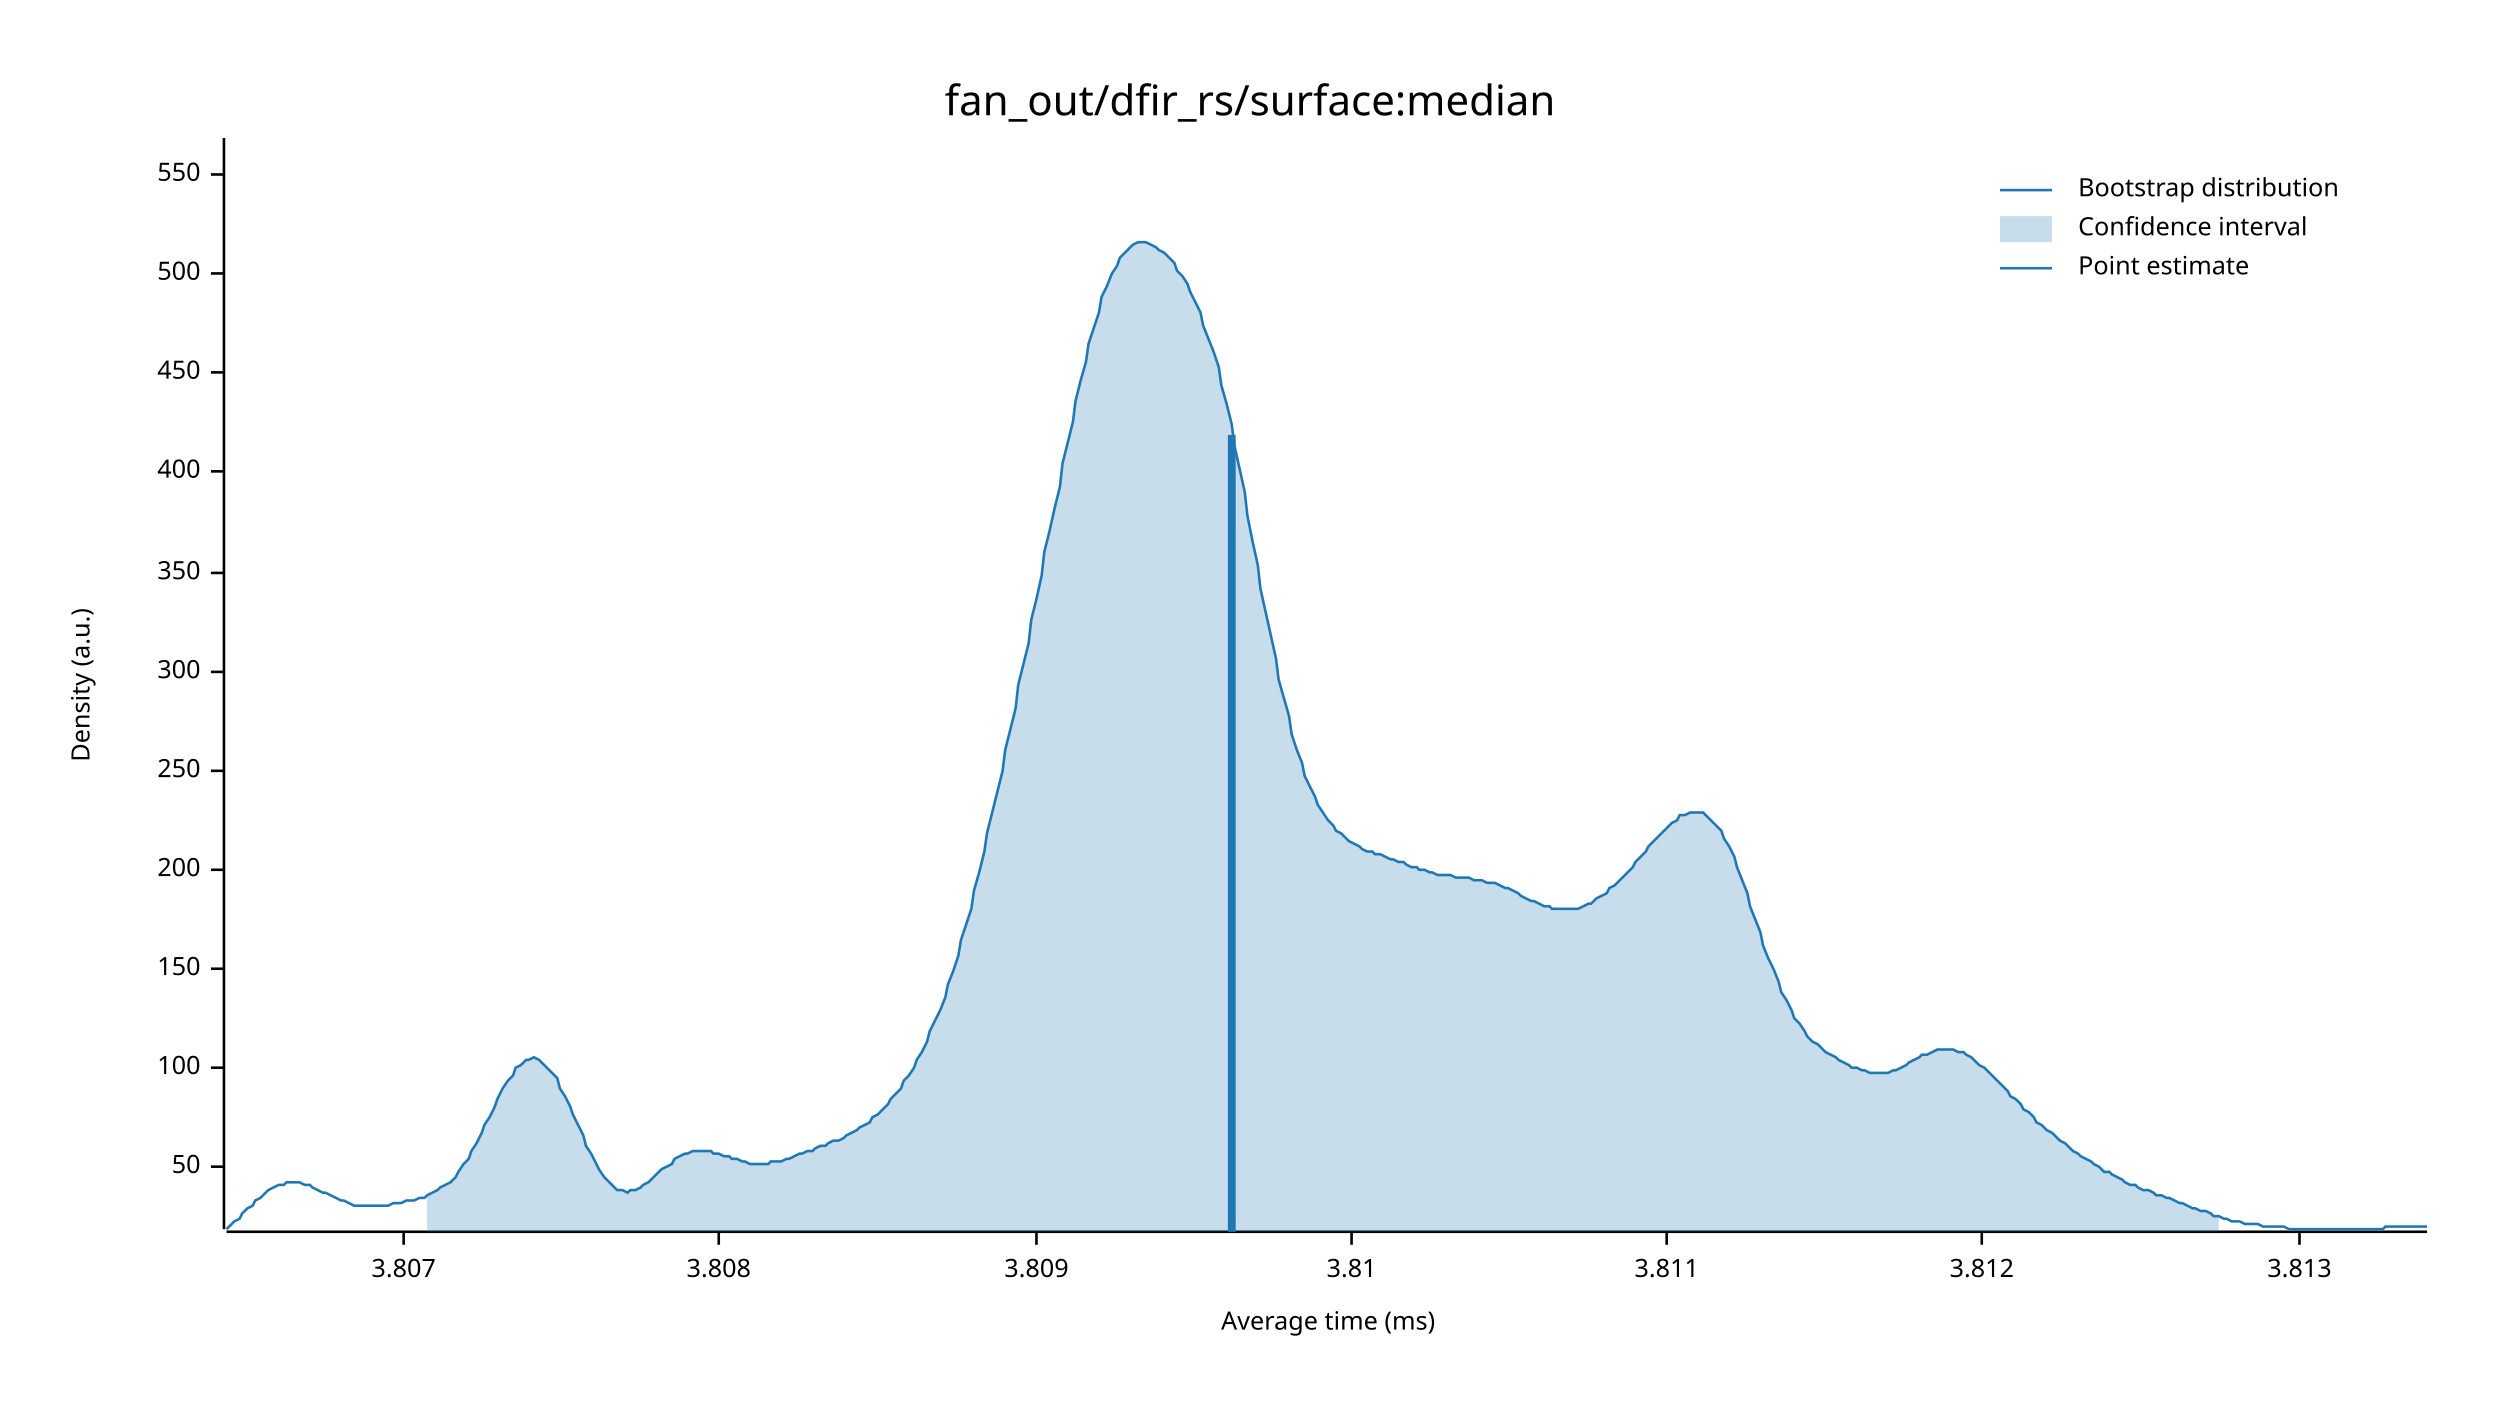
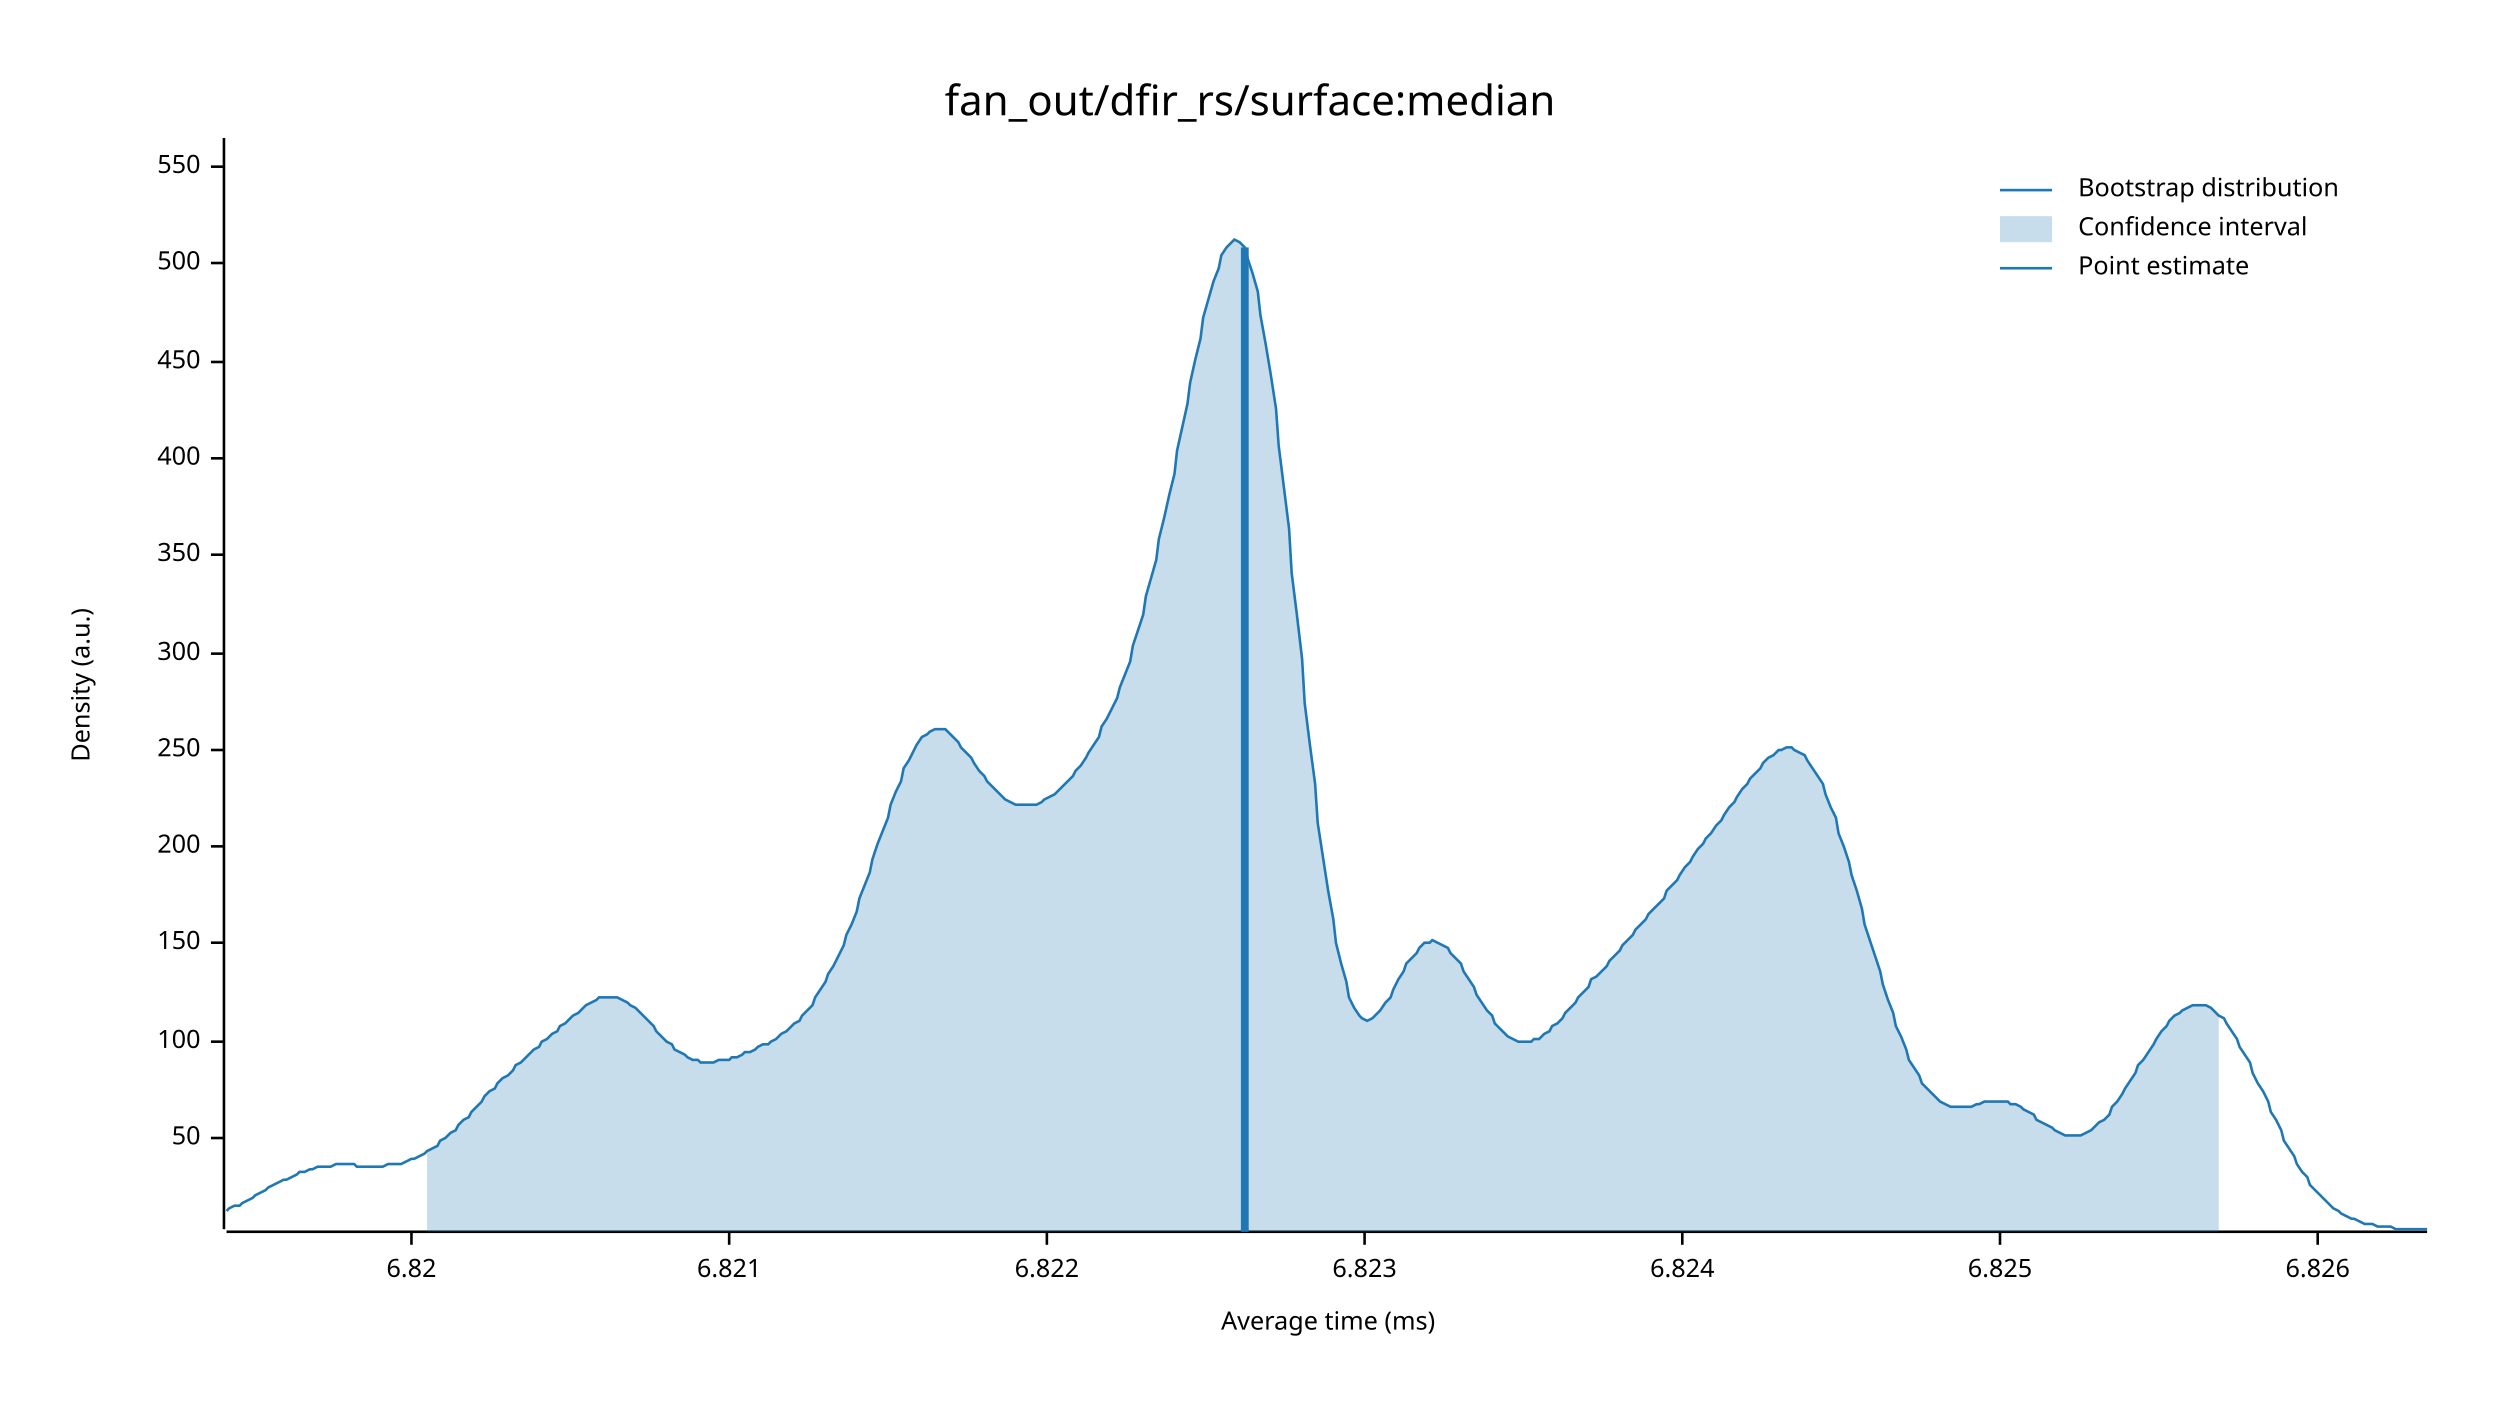
<svg xmlns="http://www.w3.org/2000/svg" width="960" height="540" viewBox="0 0 960 540">
  <text x="480" y="32" dy="0.76em" text-anchor="middle" font-family="sans-serif" font-size="16.129" opacity="1" fill="#000000">
fan_out/dfir_rs/surface:median
</text>
  <text x="27" y="263" dy="0.76em" text-anchor="middle" font-family="sans-serif" font-size="9.677" opacity="1" fill="#000000" transform="rotate(270, 27, 263)">
Density (a.u.)
</text>
  <text x="510" y="513" dy="-0.5ex" text-anchor="middle" font-family="sans-serif" font-size="9.677" opacity="1" fill="#000000">
Average time (ms)
</text>
  <polyline fill="none" opacity="1" stroke="#000000" stroke-width="1" points="86,53 86,472 " />
-   <text x="77" y="448" dy="0.5ex" text-anchor="end" font-family="sans-serif" font-size="9.677" opacity="1" fill="#000000">
+   <text x="77" y="437" dy="0.5ex" text-anchor="end" font-family="sans-serif" font-size="9.677" opacity="1" fill="#000000">
50
</text>
-   <polyline fill="none" opacity="1" stroke="#000000" stroke-width="1" points="81,448 86,448 " />
-   <text x="77" y="410" dy="0.5ex" text-anchor="end" font-family="sans-serif" font-size="9.677" opacity="1" fill="#000000">
+   <polyline fill="none" opacity="1" stroke="#000000" stroke-width="1" points="81,437 86,437 " />
+   <text x="77" y="400" dy="0.5ex" text-anchor="end" font-family="sans-serif" font-size="9.677" opacity="1" fill="#000000">
100
</text>
-   <polyline fill="none" opacity="1" stroke="#000000" stroke-width="1" points="81,410 86,410 " />
-   <text x="77" y="372" dy="0.5ex" text-anchor="end" font-family="sans-serif" font-size="9.677" opacity="1" fill="#000000">
+   <polyline fill="none" opacity="1" stroke="#000000" stroke-width="1" points="81,400 86,400 " />
+   <text x="77" y="362" dy="0.5ex" text-anchor="end" font-family="sans-serif" font-size="9.677" opacity="1" fill="#000000">
150
</text>
-   <polyline fill="none" opacity="1" stroke="#000000" stroke-width="1" points="81,372 86,372 " />
-   <text x="77" y="334" dy="0.5ex" text-anchor="end" font-family="sans-serif" font-size="9.677" opacity="1" fill="#000000">
+   <polyline fill="none" opacity="1" stroke="#000000" stroke-width="1" points="81,362 86,362 " />
+   <text x="77" y="325" dy="0.5ex" text-anchor="end" font-family="sans-serif" font-size="9.677" opacity="1" fill="#000000">
200
</text>
-   <polyline fill="none" opacity="1" stroke="#000000" stroke-width="1" points="81,334 86,334 " />
-   <text x="77" y="296" dy="0.5ex" text-anchor="end" font-family="sans-serif" font-size="9.677" opacity="1" fill="#000000">
+   <polyline fill="none" opacity="1" stroke="#000000" stroke-width="1" points="81,325 86,325 " />
+   <text x="77" y="288" dy="0.5ex" text-anchor="end" font-family="sans-serif" font-size="9.677" opacity="1" fill="#000000">
250
</text>
-   <polyline fill="none" opacity="1" stroke="#000000" stroke-width="1" points="81,296 86,296 " />
-   <text x="77" y="258" dy="0.5ex" text-anchor="end" font-family="sans-serif" font-size="9.677" opacity="1" fill="#000000">
+   <polyline fill="none" opacity="1" stroke="#000000" stroke-width="1" points="81,288 86,288 " />
+   <text x="77" y="251" dy="0.5ex" text-anchor="end" font-family="sans-serif" font-size="9.677" opacity="1" fill="#000000">
300
</text>
-   <polyline fill="none" opacity="1" stroke="#000000" stroke-width="1" points="81,258 86,258 " />
-   <text x="77" y="220" dy="0.5ex" text-anchor="end" font-family="sans-serif" font-size="9.677" opacity="1" fill="#000000">
+   <polyline fill="none" opacity="1" stroke="#000000" stroke-width="1" points="81,251 86,251 " />
+   <text x="77" y="213" dy="0.5ex" text-anchor="end" font-family="sans-serif" font-size="9.677" opacity="1" fill="#000000">
350
</text>
-   <polyline fill="none" opacity="1" stroke="#000000" stroke-width="1" points="81,220 86,220 " />
-   <text x="77" y="181" dy="0.5ex" text-anchor="end" font-family="sans-serif" font-size="9.677" opacity="1" fill="#000000">
+   <polyline fill="none" opacity="1" stroke="#000000" stroke-width="1" points="81,213 86,213 " />
+   <text x="77" y="176" dy="0.5ex" text-anchor="end" font-family="sans-serif" font-size="9.677" opacity="1" fill="#000000">
400
</text>
-   <polyline fill="none" opacity="1" stroke="#000000" stroke-width="1" points="81,181 86,181 " />
-   <text x="77" y="143" dy="0.5ex" text-anchor="end" font-family="sans-serif" font-size="9.677" opacity="1" fill="#000000">
+   <polyline fill="none" opacity="1" stroke="#000000" stroke-width="1" points="81,176 86,176 " />
+   <text x="77" y="139" dy="0.5ex" text-anchor="end" font-family="sans-serif" font-size="9.677" opacity="1" fill="#000000">
450
</text>
-   <polyline fill="none" opacity="1" stroke="#000000" stroke-width="1" points="81,143 86,143 " />
-   <text x="77" y="105" dy="0.5ex" text-anchor="end" font-family="sans-serif" font-size="9.677" opacity="1" fill="#000000">
+   <polyline fill="none" opacity="1" stroke="#000000" stroke-width="1" points="81,139 86,139 " />
+   <text x="77" y="101" dy="0.5ex" text-anchor="end" font-family="sans-serif" font-size="9.677" opacity="1" fill="#000000">
500
</text>
-   <polyline fill="none" opacity="1" stroke="#000000" stroke-width="1" points="81,105 86,105 " />
-   <text x="77" y="67" dy="0.5ex" text-anchor="end" font-family="sans-serif" font-size="9.677" opacity="1" fill="#000000">
+   <polyline fill="none" opacity="1" stroke="#000000" stroke-width="1" points="81,101 86,101 " />
+   <text x="77" y="64" dy="0.5ex" text-anchor="end" font-family="sans-serif" font-size="9.677" opacity="1" fill="#000000">
550
</text>
-   <polyline fill="none" opacity="1" stroke="#000000" stroke-width="1" points="81,67 86,67 " />
+   <polyline fill="none" opacity="1" stroke="#000000" stroke-width="1" points="81,64 86,64 " />
  <polyline fill="none" opacity="1" stroke="#000000" stroke-width="1" points="87,473 932,473 " />
-   <text x="155" y="483" dy="0.76em" text-anchor="middle" font-family="sans-serif" font-size="9.677" opacity="1" fill="#000000">
- 3.807
+   <text x="158" y="483" dy="0.76em" text-anchor="middle" font-family="sans-serif" font-size="9.677" opacity="1" fill="#000000">
+ 6.82
</text>
-   <polyline fill="none" opacity="1" stroke="#000000" stroke-width="1" points="155,473 155,478 " />
-   <text x="276" y="483" dy="0.76em" text-anchor="middle" font-family="sans-serif" font-size="9.677" opacity="1" fill="#000000">
- 3.808
+   <polyline fill="none" opacity="1" stroke="#000000" stroke-width="1" points="158,473 158,478 " />
+   <text x="280" y="483" dy="0.76em" text-anchor="middle" font-family="sans-serif" font-size="9.677" opacity="1" fill="#000000">
+ 6.821
</text>
-   <polyline fill="none" opacity="1" stroke="#000000" stroke-width="1" points="276,473 276,478 " />
-   <text x="398" y="483" dy="0.76em" text-anchor="middle" font-family="sans-serif" font-size="9.677" opacity="1" fill="#000000">
- 3.809
+   <polyline fill="none" opacity="1" stroke="#000000" stroke-width="1" points="280,473 280,478 " />
+   <text x="402" y="483" dy="0.76em" text-anchor="middle" font-family="sans-serif" font-size="9.677" opacity="1" fill="#000000">
+ 6.822
</text>
-   <polyline fill="none" opacity="1" stroke="#000000" stroke-width="1" points="398,473 398,478 " />
-   <text x="519" y="483" dy="0.76em" text-anchor="middle" font-family="sans-serif" font-size="9.677" opacity="1" fill="#000000">
- 3.81
+   <polyline fill="none" opacity="1" stroke="#000000" stroke-width="1" points="402,473 402,478 " />
+   <text x="524" y="483" dy="0.76em" text-anchor="middle" font-family="sans-serif" font-size="9.677" opacity="1" fill="#000000">
+ 6.823
</text>
-   <polyline fill="none" opacity="1" stroke="#000000" stroke-width="1" points="519,473 519,478 " />
-   <text x="640" y="483" dy="0.76em" text-anchor="middle" font-family="sans-serif" font-size="9.677" opacity="1" fill="#000000">
- 3.811
+   <polyline fill="none" opacity="1" stroke="#000000" stroke-width="1" points="524,473 524,478 " />
+   <text x="646" y="483" dy="0.76em" text-anchor="middle" font-family="sans-serif" font-size="9.677" opacity="1" fill="#000000">
+ 6.824
</text>
-   <polyline fill="none" opacity="1" stroke="#000000" stroke-width="1" points="640,473 640,478 " />
-   <text x="761" y="483" dy="0.76em" text-anchor="middle" font-family="sans-serif" font-size="9.677" opacity="1" fill="#000000">
- 3.812
+   <polyline fill="none" opacity="1" stroke="#000000" stroke-width="1" points="646,473 646,478 " />
+   <text x="768" y="483" dy="0.76em" text-anchor="middle" font-family="sans-serif" font-size="9.677" opacity="1" fill="#000000">
+ 6.825
</text>
-   <polyline fill="none" opacity="1" stroke="#000000" stroke-width="1" points="761,473 761,478 " />
-   <text x="883" y="483" dy="0.76em" text-anchor="middle" font-family="sans-serif" font-size="9.677" opacity="1" fill="#000000">
- 3.813
+   <polyline fill="none" opacity="1" stroke="#000000" stroke-width="1" points="768,473 768,478 " />
+   <text x="890" y="483" dy="0.76em" text-anchor="middle" font-family="sans-serif" font-size="9.677" opacity="1" fill="#000000">
+ 6.826
</text>
-   <polyline fill="none" opacity="1" stroke="#000000" stroke-width="1" points="883,473 883,478 " />
-   <polyline fill="none" opacity="1" stroke="#1F78B4" stroke-width="1" points="87,472 88,471 90,469 92,468 93,466 95,464 97,463 98,461 100,460 102,458 103,457 105,456 107,455 109,455 110,454 112,454 114,454 115,454 117,455 119,455 120,456 122,457 124,458 125,458 127,459 129,460 131,461 132,461 134,462 136,463 137,463 139,463 141,463 142,463 144,463 146,463 147,463 149,463 151,462 153,462 154,462 156,461 158,461 159,461 161,460 163,460 164,459 166,458 168,457 169,456 171,455 173,454 175,452 176,450 178,447 180,445 181,442 183,439 185,435 186,432 188,429 190,425 191,422 193,418 195,415 197,413 198,410 200,409 202,407 203,407 205,406 207,407 208,408 210,410 212,412 214,414 215,418 217,421 219,425 220,428 222,432 224,436 225,440 227,443 229,447 230,449 232,452 234,454 236,456 237,457 239,457 241,458 242,457 244,457 246,456 247,455 249,454 251,452 252,451 254,449 256,448 258,447 259,445 261,444 263,443 264,443 266,442 268,442 269,442 271,442 273,442 274,443 276,443 278,444 280,444 281,445 283,445 285,446 286,446 288,447 290,447 291,447 293,447 295,447 296,446 298,446 300,446 302,445 303,445 305,444 307,443 308,443 310,442 312,442 313,441 315,440 317,440 318,439 320,438 322,438 324,437 325,436 327,435 329,434 330,433 332,432 334,431 335,429 337,428 339,426 341,424 342,422 344,420 346,418 347,415 349,413 351,410 352,407 354,404 356,400 357,396 359,392 361,388 363,383 364,378 366,373 368,367 369,361 371,355 373,349 374,342 376,335 378,327 379,320 381,312 383,304 385,296 386,288 388,280 390,272 391,263 393,255 395,247 396,238 398,230 400,221 401,212 403,204 405,195 407,187 408,178 410,170 412,162 413,154 415,146 417,139 418,132 420,126 422,120 423,114 425,110 427,105 429,102 430,99 432,97 434,95 435,94 437,93 439,93 440,93 442,94 444,95 445,96 447,97 449,99 451,101 452,104 454,106 456,109 457,112 459,116 461,120 462,125 464,130 466,135 468,141 469,148 471,155 473,163 474,171 476,180 478,189 479,198 481,208 483,217 484,226 486,235 488,244 490,253 491,261 493,268 495,275 496,282 498,288 500,293 501,298 503,302 505,306 506,309 508,312 510,315 512,317 513,319 515,320 517,322 518,323 520,324 522,325 523,326 525,327 527,327 528,328 530,328 532,329 534,330 535,330 537,331 539,331 540,332 542,333 544,333 545,334 547,334 549,335 550,335 552,336 554,336 556,336 557,336 559,337 561,337 562,337 564,337 566,338 567,338 569,338 571,339 573,339 574,339 576,340 578,341 579,341 581,342 583,343 584,344 586,345 588,346 589,346 591,347 593,348 595,348 596,349 598,349 600,349 601,349 603,349 605,349 606,349 608,348 610,347 611,347 613,345 615,344 617,343 618,341 620,340 622,338 623,337 625,335 627,333 628,331 630,329 632,327 633,325 635,323 637,321 639,319 640,318 642,316 644,315 645,313 647,313 649,312 650,312 652,312 654,312 655,313 657,315 659,317 661,319 662,322 664,325 666,329 667,333 669,338 671,343 672,348 674,353 676,358 677,363 679,368 681,372 683,377 684,381 686,384 688,388 689,391 691,393 693,396 694,398 696,400 698,401 700,403 701,404 703,405 705,406 706,407 708,408 710,409 711,410 713,410 715,411 716,411 718,412 720,412 722,412 723,412 725,412 727,411 728,411 730,410 732,409 733,408 735,407 737,406 738,405 740,405 742,404 744,403 745,403 747,403 749,403 750,403 752,404 754,404 755,405 757,406 759,408 760,409 762,410 764,412 766,414 767,415 769,417 771,419 772,421 774,422 776,424 777,426 779,427 781,429 782,431 784,432 786,434 788,435 789,436 791,438 793,439 794,440 796,442 798,443 799,444 801,445 803,446 804,447 806,448 808,450 810,450 811,451 813,452 815,453 816,454 818,455 820,455 821,456 823,457 825,457 827,458 828,459 830,459 832,460 833,460 835,461 837,462 838,462 840,463 842,464 843,464 845,465 847,465 849,466 850,467 852,467 854,468 855,468 857,469 859,469 860,469 862,470 864,470 865,470 867,470 869,471 871,471 872,471 874,471 876,471 877,471 879,472 881,472 882,472 884,472 886,472 887,472 889,472 891,472 893,472 894,472 896,472 898,472 899,472 901,472 903,472 904,472 906,472 908,472 909,472 911,472 913,472 915,472 916,471 918,471 920,471 921,471 923,471 925,471 926,471 928,471 930,471 932,471 " />
-   <polygon opacity="0.25" fill="#1F78B4" points="164,459 166,458 168,457 169,456 171,455 173,454 175,452 176,450 178,447 180,445 181,442 183,439 185,435 186,432 188,429 190,425 191,422 193,418 195,415 197,413 198,410 200,409 202,407 203,407 205,406 207,407 208,408 210,410 212,412 214,414 215,418 217,421 219,425 220,428 222,432 224,436 225,440 227,443 229,447 230,449 232,452 234,454 236,456 237,457 239,457 241,458 242,457 244,457 246,456 247,455 249,454 251,452 252,451 254,449 256,448 258,447 259,445 261,444 263,443 264,443 266,442 268,442 269,442 271,442 273,442 274,443 276,443 278,444 280,444 281,445 283,445 285,446 286,446 288,447 290,447 291,447 293,447 295,447 296,446 298,446 300,446 302,445 303,445 305,444 307,443 308,443 310,442 312,442 313,441 315,440 317,440 318,439 320,438 322,438 324,437 325,436 327,435 329,434 330,433 332,432 334,431 335,429 337,428 339,426 341,424 342,422 344,420 346,418 347,415 349,413 351,410 352,407 354,404 356,400 357,396 359,392 361,388 363,383 364,378 366,373 368,367 369,361 371,355 373,349 374,342 376,335 378,327 379,320 381,312 383,304 385,296 386,288 388,280 390,272 391,263 393,255 395,247 396,238 398,230 400,221 401,212 403,204 405,195 407,187 408,178 410,170 412,162 413,154 415,146 417,139 418,132 420,126 422,120 423,114 425,110 427,105 429,102 430,99 432,97 434,95 435,94 437,93 439,93 440,93 442,94 444,95 445,96 447,97 449,99 451,101 452,104 454,106 456,109 457,112 459,116 461,120 462,125 464,130 466,135 468,141 469,148 471,155 473,163 474,171 476,180 478,189 479,198 481,208 483,217 484,226 486,235 488,244 490,253 491,261 493,268 495,275 496,282 498,288 500,293 501,298 503,302 505,306 506,309 508,312 510,315 512,317 513,319 515,320 517,322 518,323 520,324 522,325 523,326 525,327 527,327 528,328 530,328 532,329 534,330 535,330 537,331 539,331 540,332 542,333 544,333 545,334 547,334 549,335 550,335 552,336 554,336 556,336 557,336 559,337 561,337 562,337 564,337 566,338 567,338 569,338 571,339 573,339 574,339 576,340 578,341 579,341 581,342 583,343 584,344 586,345 588,346 589,346 591,347 593,348 595,348 596,349 598,349 600,349 601,349 603,349 605,349 606,349 608,348 610,347 611,347 613,345 615,344 617,343 618,341 620,340 622,338 623,337 625,335 627,333 628,331 630,329 632,327 633,325 635,323 637,321 639,319 640,318 642,316 644,315 645,313 647,313 649,312 650,312 652,312 654,312 655,313 657,315 659,317 661,319 662,322 664,325 666,329 667,333 669,338 671,343 672,348 674,353 676,358 677,363 679,368 681,372 683,377 684,381 686,384 688,388 689,391 691,393 693,396 694,398 696,400 698,401 700,403 701,404 703,405 705,406 706,407 708,408 710,409 711,410 713,410 715,411 716,411 718,412 720,412 722,412 723,412 725,412 727,411 728,411 730,410 732,409 733,408 735,407 737,406 738,405 740,405 742,404 744,403 745,403 747,403 749,403 750,403 752,404 754,404 755,405 757,406 759,408 760,409 762,410 764,412 766,414 767,415 769,417 771,419 772,421 774,422 776,424 777,426 779,427 781,429 782,431 784,432 786,434 788,435 789,436 791,438 793,439 794,440 796,442 798,443 799,444 801,445 803,446 804,447 806,448 808,450 810,450 811,451 813,452 815,453 816,454 818,455 820,455 821,456 823,457 825,457 827,458 828,459 830,459 832,460 833,460 835,461 837,462 838,462 840,463 842,464 843,464 845,465 847,465 849,466 850,467 852,467 852,473 164,473 " />
-   <polyline fill="none" opacity="1" stroke="#1F78B4" stroke-width="3" points="473,473 473,167 " />
+   <polyline fill="none" opacity="1" stroke="#000000" stroke-width="1" points="890,473 890,478 " />
+   <polyline fill="none" opacity="1" stroke="#1F78B4" stroke-width="1" points="87,465 88,464 90,463 92,463 93,462 95,461 97,460 98,459 100,458 102,457 103,456 105,455 107,454 109,453 110,453 112,452 114,451 115,450 117,450 119,449 120,449 122,448 124,448 125,448 127,448 129,447 131,447 132,447 134,447 136,447 137,448 139,448 141,448 142,448 144,448 146,448 147,448 149,447 151,447 153,447 154,447 156,446 158,445 159,445 161,444 163,443 164,442 166,441 168,440 169,438 171,437 173,435 175,434 176,432 178,430 180,429 181,427 183,425 185,423 186,421 188,419 190,418 191,416 193,414 195,413 197,411 198,409 200,408 202,406 203,405 205,403 207,402 208,400 210,399 212,397 214,396 215,394 217,393 219,391 220,390 222,389 224,387 225,386 227,385 229,384 230,383 232,383 234,383 236,383 237,383 239,384 241,385 242,386 244,387 246,389 247,390 249,392 251,394 252,396 254,398 256,400 258,401 259,403 261,404 263,405 264,406 266,407 268,407 269,408 271,408 273,408 274,408 276,407 278,407 280,407 281,406 283,406 285,405 286,404 288,404 290,403 291,402 293,401 295,401 296,400 298,399 300,397 302,396 303,395 305,393 307,392 308,390 310,388 312,386 313,383 315,380 317,377 318,374 320,371 322,367 324,363 325,359 327,355 329,350 330,345 332,340 334,335 335,330 337,324 339,319 341,314 342,309 344,304 346,300 347,295 349,292 351,288 352,286 354,283 356,282 357,281 359,280 361,280 363,280 364,281 366,283 368,285 369,287 371,289 373,291 374,293 376,296 378,298 379,300 381,302 383,304 385,306 386,307 388,308 390,309 391,309 393,309 395,309 396,309 398,309 400,308 401,307 403,306 405,305 407,303 408,302 410,300 412,298 413,296 415,294 417,291 418,289 420,286 422,283 423,279 425,276 427,272 429,268 430,264 432,259 434,254 435,248 437,242 439,236 440,229 442,222 444,215 445,207 447,199 449,190 451,182 452,173 454,164 456,155 457,147 459,138 461,130 462,122 464,115 466,108 468,103 469,98 471,95 473,93 474,92 476,93 478,95 479,99 481,105 483,112 484,121 486,132 488,144 490,157 491,171 493,187 495,203 496,220 498,236 500,253 501,270 503,286 505,301 506,316 508,329 510,342 512,353 513,362 515,370 517,377 518,383 520,387 522,390 523,391 525,392 527,391 528,390 530,388 532,385 534,383 535,380 537,376 539,373 540,370 542,368 544,366 545,364 547,362 549,362 550,361 552,362 554,363 556,364 557,366 559,368 561,370 562,373 564,376 566,379 567,382 569,385 571,388 573,390 574,393 576,395 578,397 579,398 581,399 583,400 584,400 586,400 588,400 589,399 591,399 593,397 595,396 596,394 598,393 600,391 601,389 603,387 605,385 606,383 608,381 610,379 611,376 613,375 615,373 617,371 618,369 620,367 622,365 623,363 625,361 627,359 628,357 630,355 632,353 633,351 635,349 637,347 639,345 640,342 642,340 644,338 645,336 647,333 649,331 650,329 652,326 654,324 655,322 657,320 659,317 661,315 662,313 664,310 666,308 667,306 669,303 671,301 672,299 674,297 676,295 677,293 679,291 681,290 683,288 684,288 686,287 688,287 689,288 691,289 693,290 694,292 696,295 698,298 700,301 701,305 703,310 705,314 706,320 708,325 710,331 711,336 713,342 715,349 716,355 718,361 720,367 722,373 723,378 725,384 727,389 728,394 730,398 732,403 733,407 735,410 737,413 738,416 740,418 742,420 744,422 745,423 747,424 749,425 750,425 752,425 754,425 755,425 757,425 759,424 760,424 762,423 764,423 766,423 767,423 769,423 771,423 772,424 774,424 776,425 777,426 779,427 781,428 782,430 784,431 786,432 788,433 789,434 791,435 793,436 794,436 796,436 798,436 799,436 801,435 803,434 804,433 806,431 808,430 810,428 811,425 813,423 815,420 816,418 818,415 820,412 821,409 823,407 825,404 827,401 828,399 830,396 832,394 833,392 835,390 837,389 838,388 840,387 842,386 843,386 845,386 847,386 849,387 850,388 852,390 854,391 855,393 857,396 859,399 860,402 862,405 864,408 865,412 867,416 869,419 871,423 872,427 874,430 876,434 877,438 879,441 881,444 882,447 884,450 886,452 887,455 889,457 891,459 893,461 894,462 896,464 898,465 899,466 901,467 903,468 904,468 906,469 908,470 909,470 911,470 913,471 915,471 916,471 918,471 920,472 921,472 923,472 925,472 926,472 928,472 930,472 932,472 " />
+   <polygon opacity="0.25" fill="#1F78B4" points="164,442 166,441 168,440 169,438 171,437 173,435 175,434 176,432 178,430 180,429 181,427 183,425 185,423 186,421 188,419 190,418 191,416 193,414 195,413 197,411 198,409 200,408 202,406 203,405 205,403 207,402 208,400 210,399 212,397 214,396 215,394 217,393 219,391 220,390 222,389 224,387 225,386 227,385 229,384 230,383 232,383 234,383 236,383 237,383 239,384 241,385 242,386 244,387 246,389 247,390 249,392 251,394 252,396 254,398 256,400 258,401 259,403 261,404 263,405 264,406 266,407 268,407 269,408 271,408 273,408 274,408 276,407 278,407 280,407 281,406 283,406 285,405 286,404 288,404 290,403 291,402 293,401 295,401 296,400 298,399 300,397 302,396 303,395 305,393 307,392 308,390 310,388 312,386 313,383 315,380 317,377 318,374 320,371 322,367 324,363 325,359 327,355 329,350 330,345 332,340 334,335 335,330 337,324 339,319 341,314 342,309 344,304 346,300 347,295 349,292 351,288 352,286 354,283 356,282 357,281 359,280 361,280 363,280 364,281 366,283 368,285 369,287 371,289 373,291 374,293 376,296 378,298 379,300 381,302 383,304 385,306 386,307 388,308 390,309 391,309 393,309 395,309 396,309 398,309 400,308 401,307 403,306 405,305 407,303 408,302 410,300 412,298 413,296 415,294 417,291 418,289 420,286 422,283 423,279 425,276 427,272 429,268 430,264 432,259 434,254 435,248 437,242 439,236 440,229 442,222 444,215 445,207 447,199 449,190 451,182 452,173 454,164 456,155 457,147 459,138 461,130 462,122 464,115 466,108 468,103 469,98 471,95 473,93 474,92 476,93 478,95 479,99 481,105 483,112 484,121 486,132 488,144 490,157 491,171 493,187 495,203 496,220 498,236 500,253 501,270 503,286 505,301 506,316 508,329 510,342 512,353 513,362 515,370 517,377 518,383 520,387 522,390 523,391 525,392 527,391 528,390 530,388 532,385 534,383 535,380 537,376 539,373 540,370 542,368 544,366 545,364 547,362 549,362 550,361 552,362 554,363 556,364 557,366 559,368 561,370 562,373 564,376 566,379 567,382 569,385 571,388 573,390 574,393 576,395 578,397 579,398 581,399 583,400 584,400 586,400 588,400 589,399 591,399 593,397 595,396 596,394 598,393 600,391 601,389 603,387 605,385 606,383 608,381 610,379 611,376 613,375 615,373 617,371 618,369 620,367 622,365 623,363 625,361 627,359 628,357 630,355 632,353 633,351 635,349 637,347 639,345 640,342 642,340 644,338 645,336 647,333 649,331 650,329 652,326 654,324 655,322 657,320 659,317 661,315 662,313 664,310 666,308 667,306 669,303 671,301 672,299 674,297 676,295 677,293 679,291 681,290 683,288 684,288 686,287 688,287 689,288 691,289 693,290 694,292 696,295 698,298 700,301 701,305 703,310 705,314 706,320 708,325 710,331 711,336 713,342 715,349 716,355 718,361 720,367 722,373 723,378 725,384 727,389 728,394 730,398 732,403 733,407 735,410 737,413 738,416 740,418 742,420 744,422 745,423 747,424 749,425 750,425 752,425 754,425 755,425 757,425 759,424 760,424 762,423 764,423 766,423 767,423 769,423 771,423 772,424 774,424 776,425 777,426 779,427 781,428 782,430 784,431 786,432 788,433 789,434 791,435 793,436 794,436 796,436 798,436 799,436 801,435 803,434 804,433 806,431 808,430 810,428 811,425 813,423 815,420 816,418 818,415 820,412 821,409 823,407 825,404 827,401 828,399 830,396 832,394 833,392 835,390 837,389 838,388 840,387 842,386 843,386 845,386 847,386 849,387 850,388 852,390 852,473 164,473 " />
+   <polyline fill="none" opacity="1" stroke="#1F78B4" stroke-width="3" points="478,473 478,95 " />
  <text x="798" y="68" dy="0.76em" text-anchor="start" font-family="sans-serif" font-size="9.677" opacity="1" fill="#000000">
Bootstrap distribution
</text>
  <text x="798" y="83" dy="0.76em" text-anchor="start" font-family="sans-serif" font-size="9.677" opacity="1" fill="#000000">
Confidence interval
</text>
  <text x="798" y="98" dy="0.76em" text-anchor="start" font-family="sans-serif" font-size="9.677" opacity="1" fill="#000000">
Point estimate
</text>
  <polyline fill="none" opacity="1" stroke="#1F78B4" stroke-width="1" points="768,73 788,73 " />
  <rect x="768" y="83" width="20" height="10" opacity="0.25" fill="#1F78B4" stroke="none" />
  <polyline fill="none" opacity="1" stroke="#1F78B4" stroke-width="1" points="768,103 788,103 " />
</svg>
